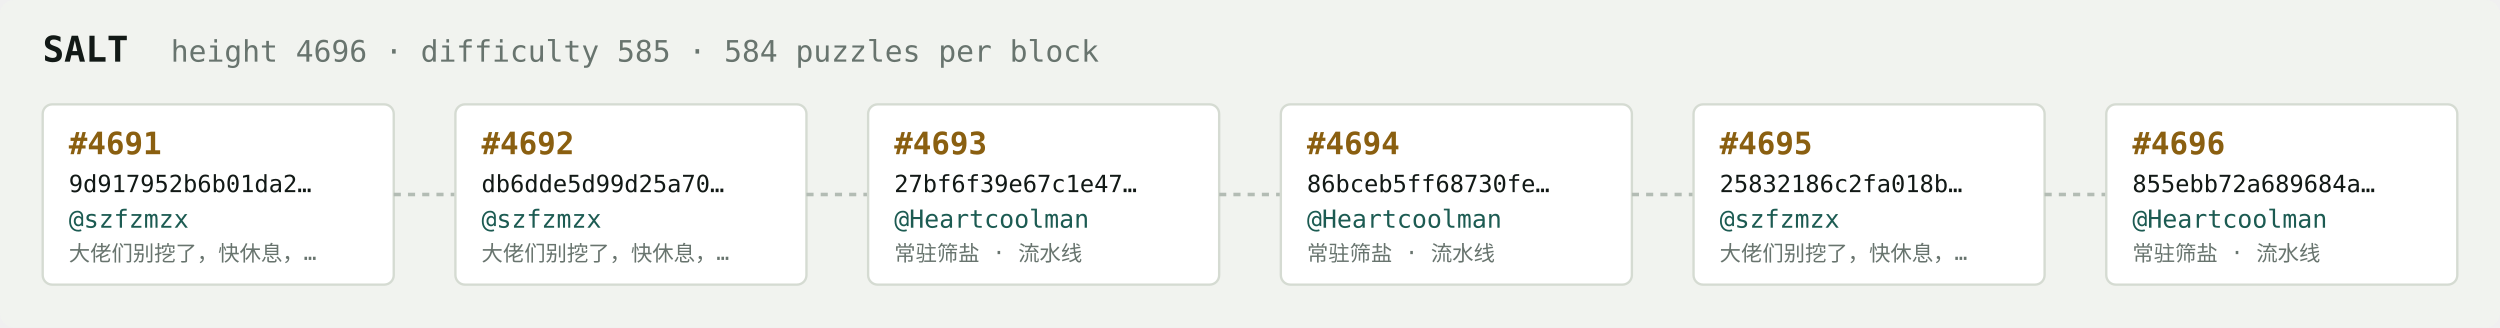
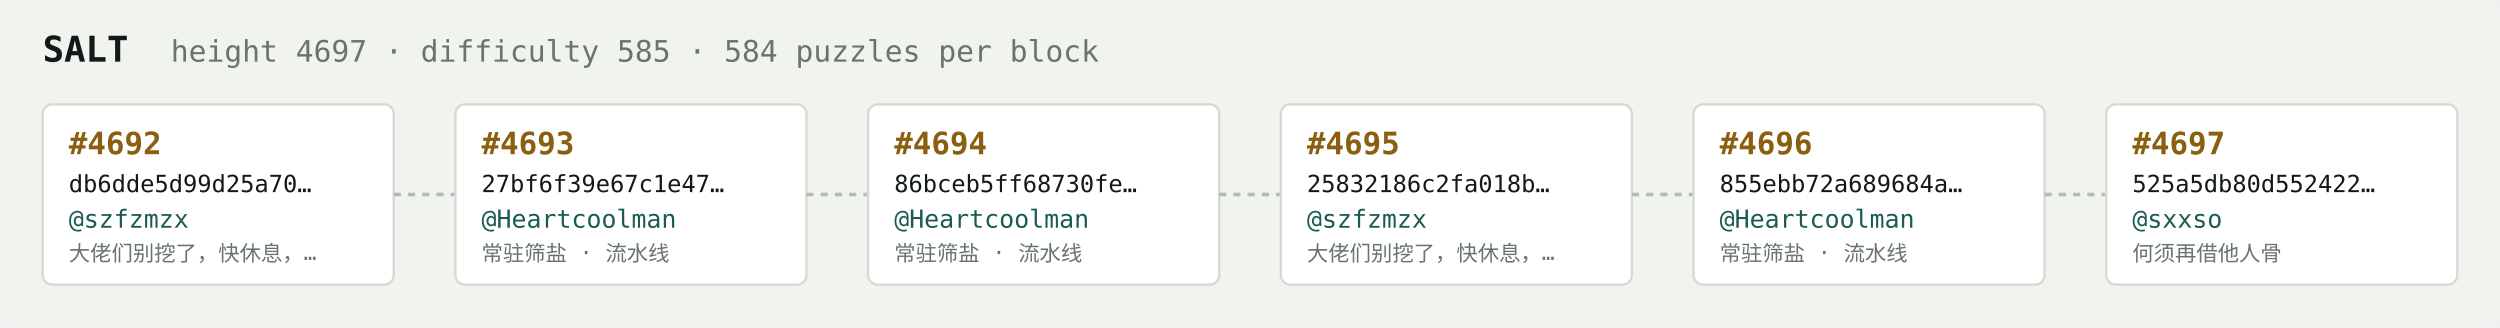
<svg xmlns="http://www.w3.org/2000/svg" width="1054" height="138" viewBox="0 0 1054 138" font-family="ui-monospace,SFMono-Regular,Menlo,monospace">
  <rect fill="#f1f3ef" width="1054" height="138" rx="6" />
  <text x="18" y="26" fill="#121916" font-size="15" font-weight="700">SALT</text>
-   <text x="72" y="26" fill="#68746e" font-size="12.5">height 4696 · difficulty 585 · 584 puzzles per block</text>
+   <text x="72" y="26" fill="#68746e" font-size="12.5">height 4697 · difficulty 585 · 584 puzzles per block</text>
  <rect x="18" y="44" width="148" height="76" rx="4" fill="#ffffff" stroke="#d5dbd2" stroke-width="1" />
-   <text x="29" y="65" fill="#8a5f10" font-size="13" font-weight="700">#4691</text>
-   <text x="29" y="81" fill="#121916" font-size="10">9d917952b6b01da2…</text>
+   <text x="29" y="65" fill="#8a5f10" font-size="13" font-weight="700">#4692</text>
+   <text x="29" y="81" fill="#121916" font-size="10">db6dde5d99d25a70…</text>
  <text x="29" y="96" fill="#1c5b52" font-size="10.5">@szfzmzx</text>
  <text x="29" y="110" fill="#68746e" font-size="9">大佬们别挖了，快休息，…</text>
  <line x1="166" y1="82.0" x2="192" y2="82.0" stroke="#b3bcb4" stroke-width="1.5" stroke-dasharray="3 3" />
  <rect x="192" y="44" width="148" height="76" rx="4" fill="#ffffff" stroke="#d5dbd2" stroke-width="1" />
-   <text x="203" y="65" fill="#8a5f10" font-size="13" font-weight="700">#4692</text>
-   <text x="203" y="81" fill="#121916" font-size="10">db6dde5d99d25a70…</text>
-   <text x="203" y="96" fill="#1c5b52" font-size="10.5">@szfzmzx</text>
-   <text x="203" y="110" fill="#68746e" font-size="9">大佬们别挖了，快休息，…</text>
+   <text x="203" y="65" fill="#8a5f10" font-size="13" font-weight="700">#4693</text>
+   <text x="203" y="81" fill="#121916" font-size="10">27bf6f39e67c1e47…</text>
+   <text x="203" y="96" fill="#1c5b52" font-size="10.5">@Heartcoolman</text>
+   <text x="203" y="110" fill="#68746e" font-size="9">常驻筛盐 · 流水线</text>
  <line x1="340" y1="82.0" x2="366" y2="82.0" stroke="#b3bcb4" stroke-width="1.5" stroke-dasharray="3 3" />
  <rect x="366" y="44" width="148" height="76" rx="4" fill="#ffffff" stroke="#d5dbd2" stroke-width="1" />
-   <text x="377" y="65" fill="#8a5f10" font-size="13" font-weight="700">#4693</text>
-   <text x="377" y="81" fill="#121916" font-size="10">27bf6f39e67c1e47…</text>
+   <text x="377" y="65" fill="#8a5f10" font-size="13" font-weight="700">#4694</text>
+   <text x="377" y="81" fill="#121916" font-size="10">86bceb5ff68730fe…</text>
  <text x="377" y="96" fill="#1c5b52" font-size="10.5">@Heartcoolman</text>
  <text x="377" y="110" fill="#68746e" font-size="9">常驻筛盐 · 流水线</text>
  <line x1="514" y1="82.0" x2="540" y2="82.0" stroke="#b3bcb4" stroke-width="1.5" stroke-dasharray="3 3" />
  <rect x="540" y="44" width="148" height="76" rx="4" fill="#ffffff" stroke="#d5dbd2" stroke-width="1" />
-   <text x="551" y="65" fill="#8a5f10" font-size="13" font-weight="700">#4694</text>
-   <text x="551" y="81" fill="#121916" font-size="10">86bceb5ff68730fe…</text>
-   <text x="551" y="96" fill="#1c5b52" font-size="10.5">@Heartcoolman</text>
-   <text x="551" y="110" fill="#68746e" font-size="9">常驻筛盐 · 流水线</text>
+   <text x="551" y="65" fill="#8a5f10" font-size="13" font-weight="700">#4695</text>
+   <text x="551" y="81" fill="#121916" font-size="10">25832186c2fa018b…</text>
+   <text x="551" y="96" fill="#1c5b52" font-size="10.5">@szfzmzx</text>
+   <text x="551" y="110" fill="#68746e" font-size="9">大佬们别挖了，快休息，…</text>
  <line x1="688" y1="82.0" x2="714" y2="82.0" stroke="#b3bcb4" stroke-width="1.5" stroke-dasharray="3 3" />
  <rect x="714" y="44" width="148" height="76" rx="4" fill="#ffffff" stroke="#d5dbd2" stroke-width="1" />
-   <text x="725" y="65" fill="#8a5f10" font-size="13" font-weight="700">#4695</text>
-   <text x="725" y="81" fill="#121916" font-size="10">25832186c2fa018b…</text>
-   <text x="725" y="96" fill="#1c5b52" font-size="10.5">@szfzmzx</text>
-   <text x="725" y="110" fill="#68746e" font-size="9">大佬们别挖了，快休息，…</text>
+   <text x="725" y="65" fill="#8a5f10" font-size="13" font-weight="700">#4696</text>
+   <text x="725" y="81" fill="#121916" font-size="10">855ebb72a689684a…</text>
+   <text x="725" y="96" fill="#1c5b52" font-size="10.5">@Heartcoolman</text>
+   <text x="725" y="110" fill="#68746e" font-size="9">常驻筛盐 · 流水线</text>
  <line x1="862" y1="82.0" x2="888" y2="82.0" stroke="#b3bcb4" stroke-width="1.5" stroke-dasharray="3 3" />
  <rect x="888" y="44" width="148" height="76" rx="4" fill="#ffffff" stroke="#d5dbd2" stroke-width="1" />
-   <text x="899" y="65" fill="#8a5f10" font-size="13" font-weight="700">#4696</text>
-   <text x="899" y="81" fill="#121916" font-size="10">855ebb72a689684a…</text>
-   <text x="899" y="96" fill="#1c5b52" font-size="10.5">@Heartcoolman</text>
-   <text x="899" y="110" fill="#68746e" font-size="9">常驻筛盐 · 流水线</text>
+   <text x="899" y="65" fill="#8a5f10" font-size="13" font-weight="700">#4697</text>
+   <text x="899" y="81" fill="#121916" font-size="10">525a5db80d552422…</text>
+   <text x="899" y="96" fill="#1c5b52" font-size="10.5">@sxxso</text>
+   <text x="899" y="110" fill="#68746e" font-size="9">何须再借他人骨</text>
</svg>
